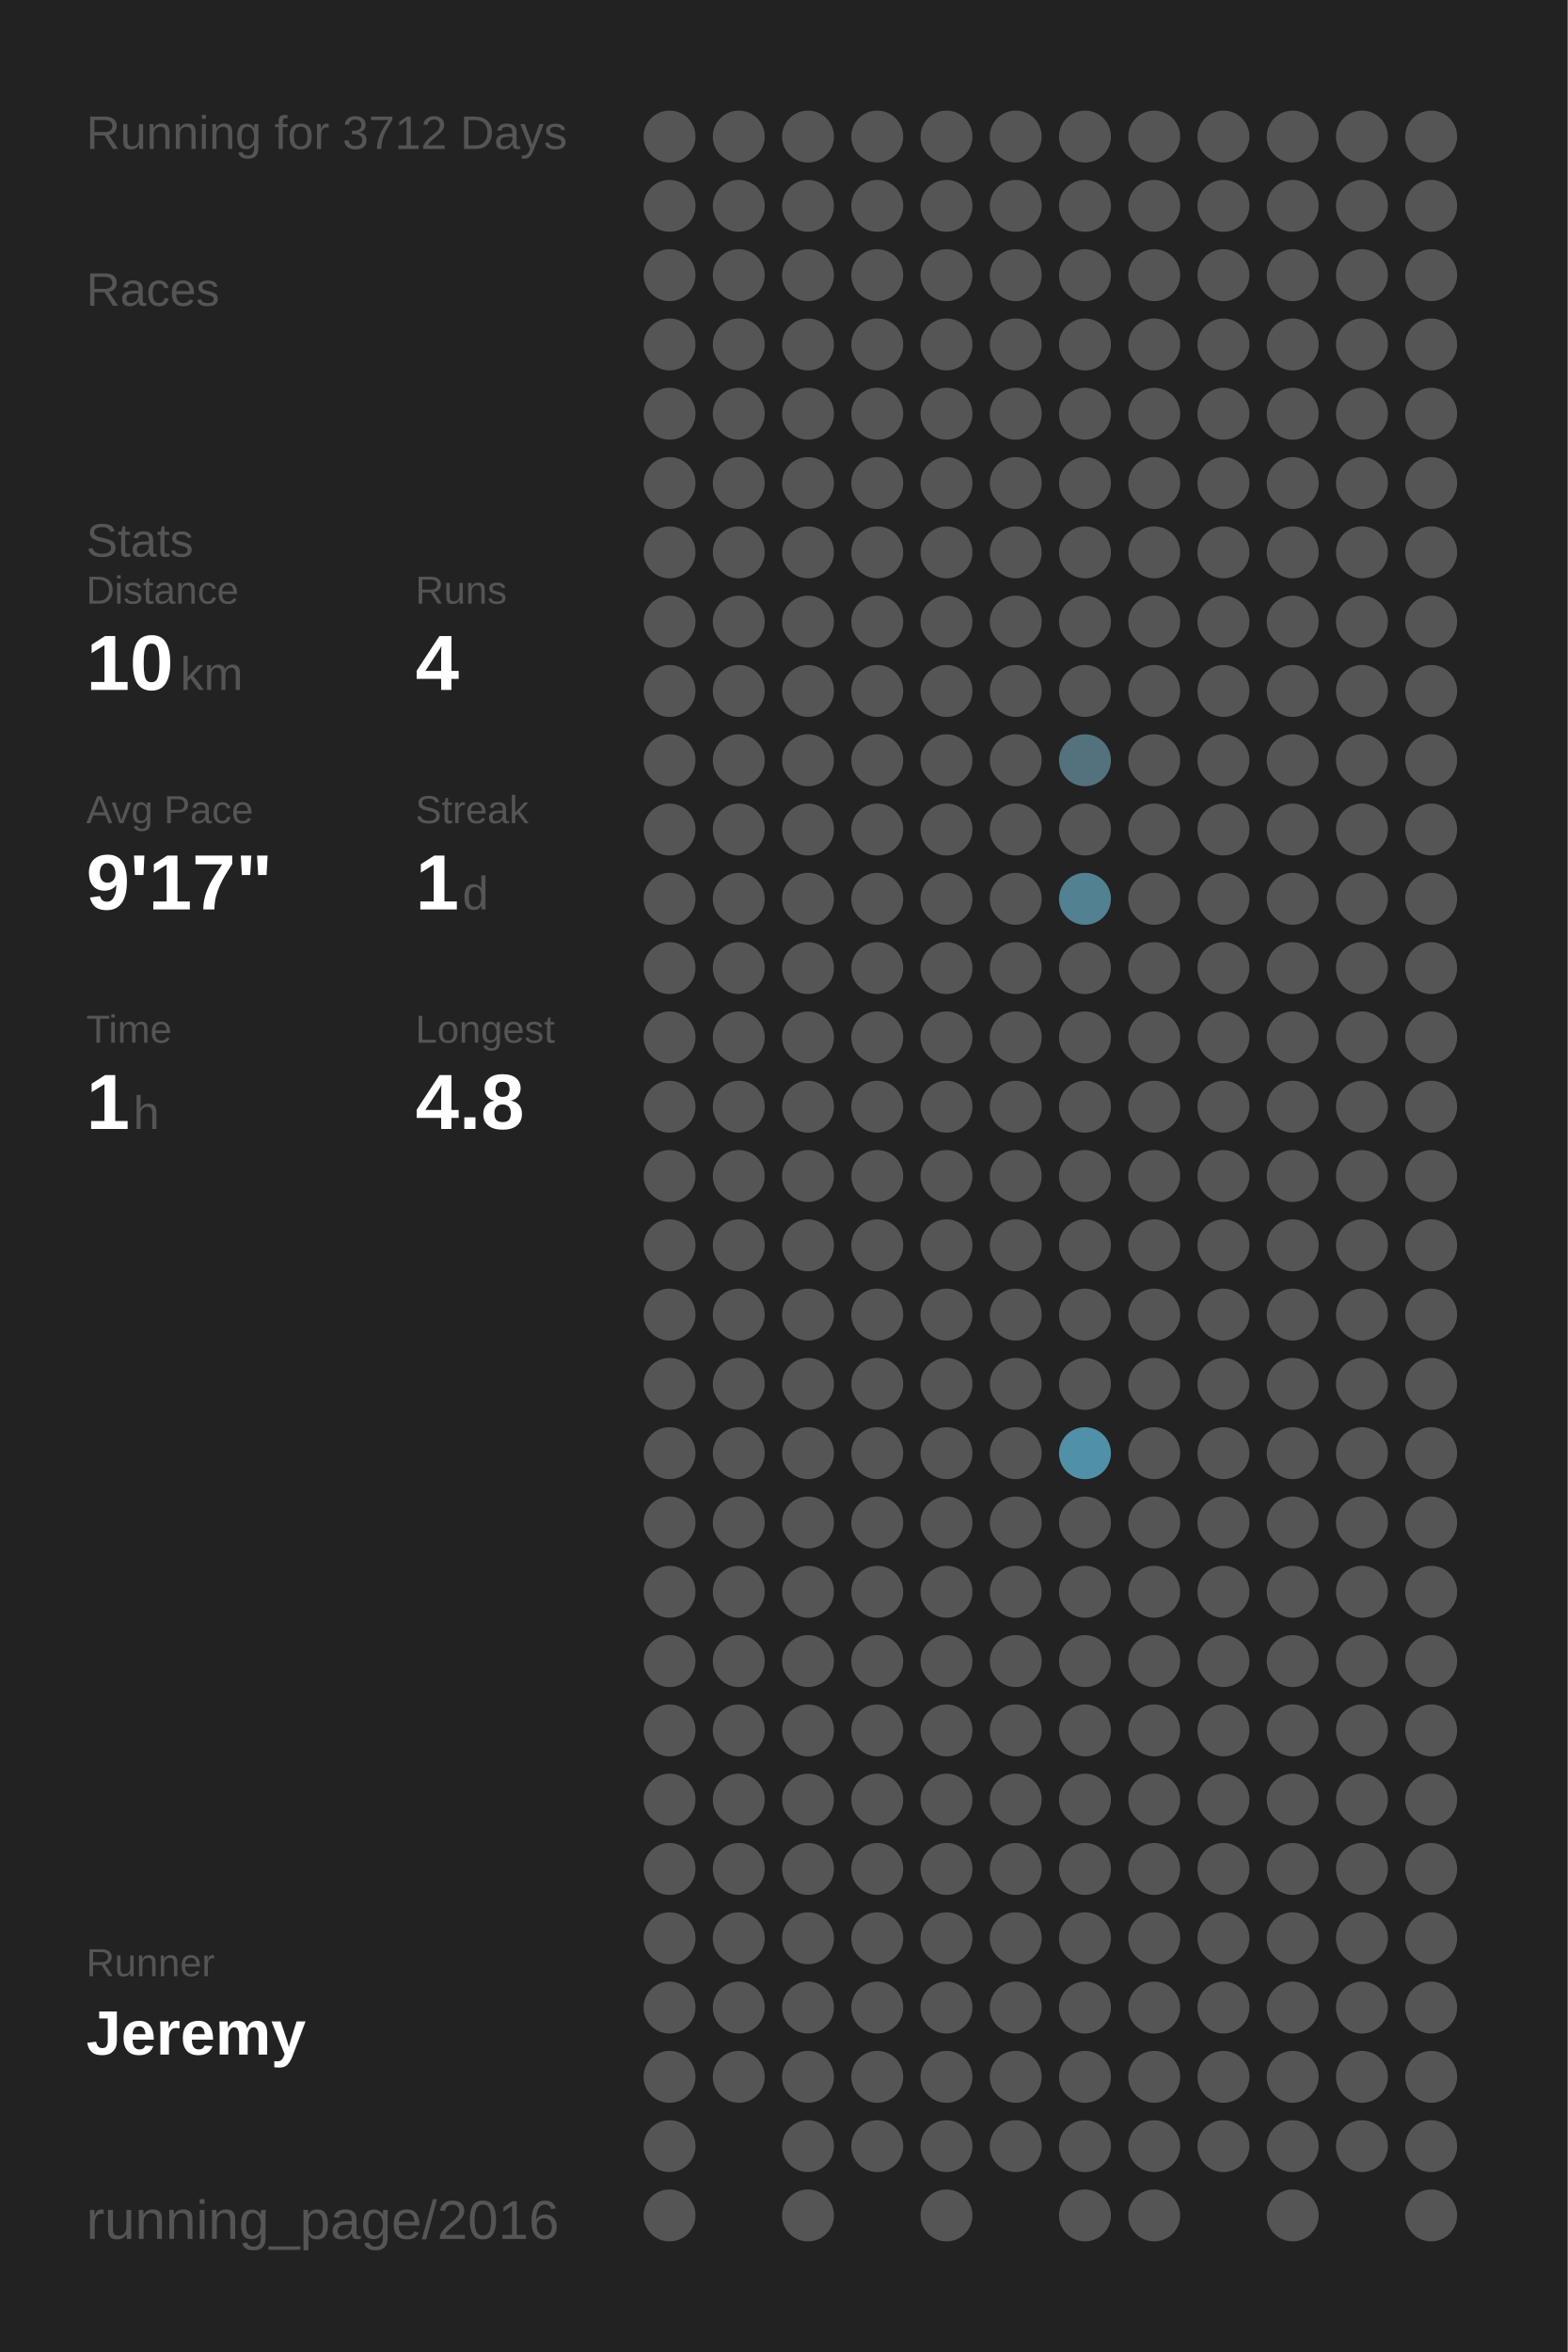
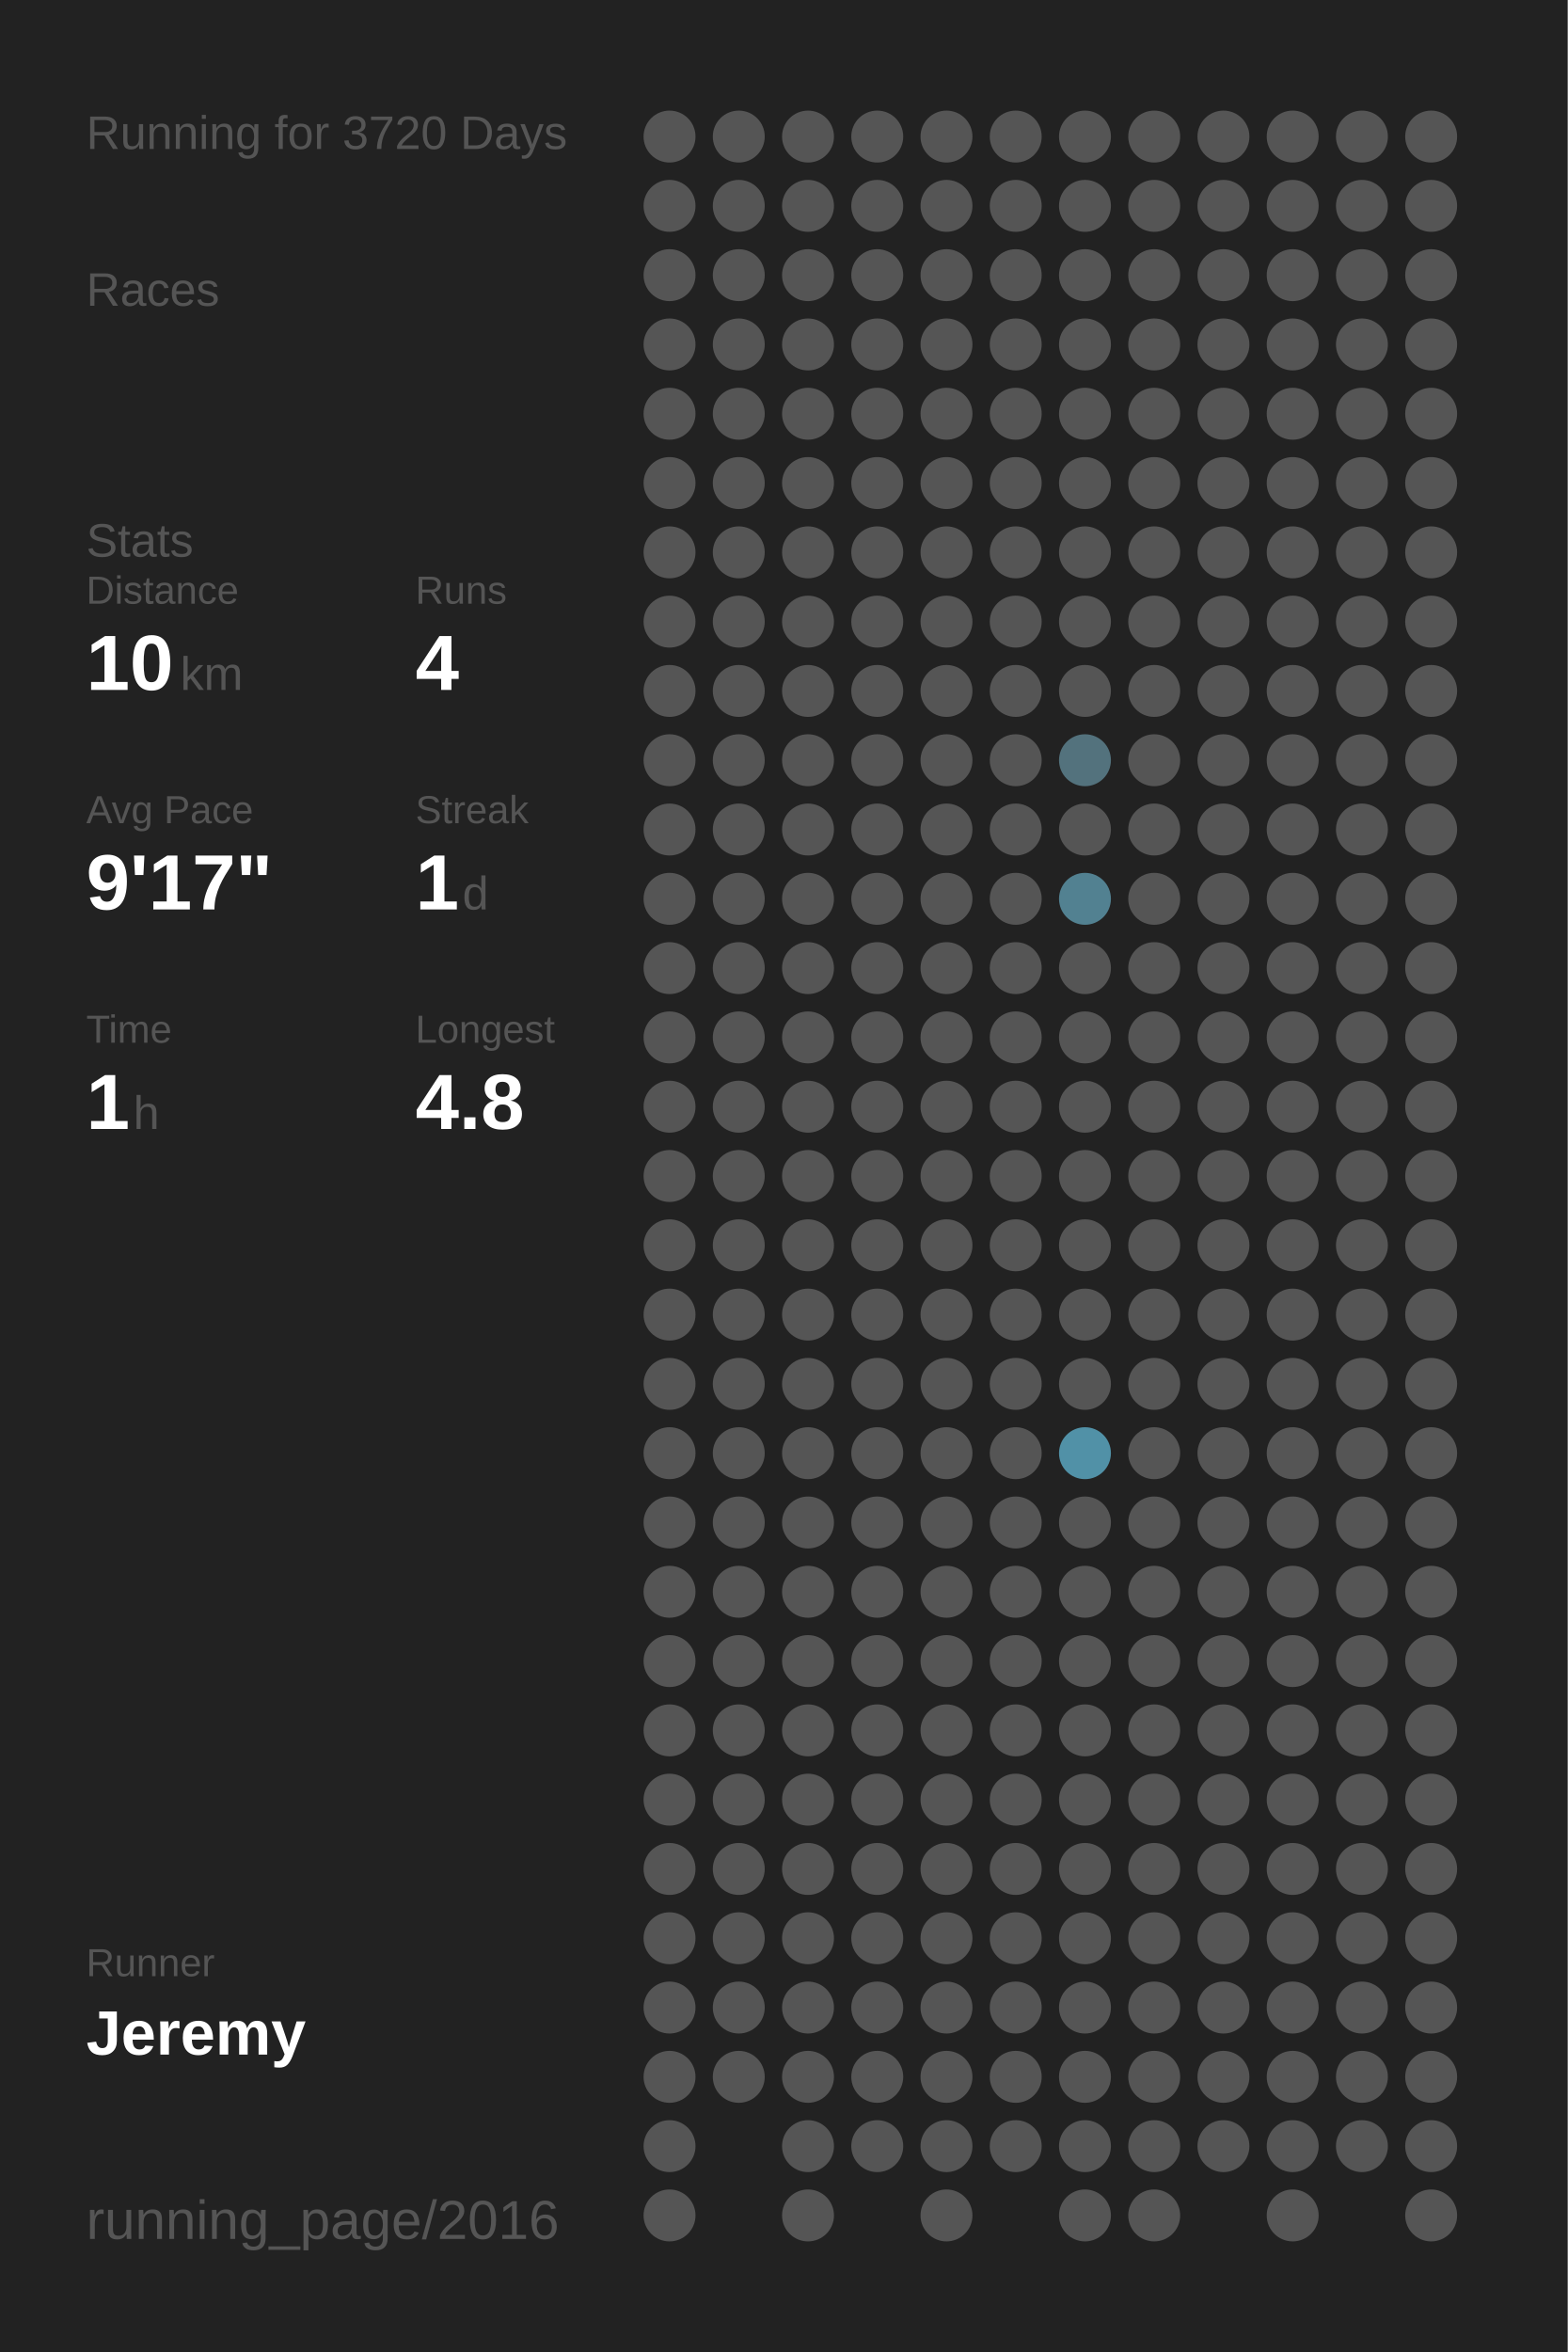
<svg xmlns="http://www.w3.org/2000/svg" baseProfile="full" height="300mm" version="1.1" viewBox="0,0,200,300" width="200mm">
  <defs />
  <rect fill="#222222" height="300" width="200" x="0" y="0" />
-   <text fill="#555555" style="font-size:6px; font-family:Arial;" x="11" y="19">Running for 3712 Days</text>
+   <text fill="#555555" style="font-size:6px; font-family:Arial;" x="11" y="19">Running for 3720 Days</text>
  <text fill="#555555" style="font-size:6px; font-family:Arial;" x="11" y="39">Races</text>
  <text fill="#555555" style="font-size:6px; font-family:Arial;" x="11" y="71">Stats</text>
  <text fill="#555555" style="font-size:5px; font-family:Arial;" x="11" y="77">Distance</text>
  <text fill="#FFFFFF" style="font-size:10px; font-family:Arial; font-weight:bold;" x="11" y="88">10</text>
  <text fill="#555555" style="font-size:6px; font-family:Arial;" x="23" y="88">km</text>
  <text fill="#555555" style="font-size:5px; font-family:Arial;" x="53" y="77">Runs</text>
  <text fill="#FFFFFF" style="font-size:10px; font-family:Arial; font-weight:bold;" x="53" y="88">4</text>
  <text fill="#555555" style="font-size:5px; font-family:Arial;" x="11" y="105">Avg Pace</text>
  <text fill="#FFFFFF" style="font-size:10px; font-family:Arial; font-weight:bold;" x="11" y="116">9'17"</text>
  <text fill="#555555" style="font-size:5px; font-family:Arial;" x="53" y="105">Streak</text>
  <text fill="#FFFFFF" style="font-size:10px; font-family:Arial; font-weight:bold;" x="53" y="116">1</text>
  <text fill="#555555" style="font-size:6px; font-family:Arial;" x="59" y="116">d</text>
  <text fill="#555555" style="font-size:5px; font-family:Arial;" x="11" y="133">Time</text>
  <text fill="#FFFFFF" style="font-size:10px; font-family:Arial; font-weight:bold;" x="11" y="144">1</text>
  <text fill="#555555" style="font-size:6px; font-family:Arial;" x="17" y="144">h</text>
  <text fill="#555555" style="font-size:5px; font-family:Arial;" x="53" y="133">Longest</text>
  <text fill="#FFFFFF" style="font-size:10px; font-family:Arial; font-weight:bold;" x="53" y="144">4.8</text>
  <text fill="#555555" style="font-size:5px; font-family:Arial;" x="11" y="252.065">Runner</text>
  <text fill="#FFFFFF" style="font-size:8px; font-family:Arial; font-weight:bold;" x="11" y="262.065">Jeremy</text>
  <text fill="#555555" style="font-size:7px; font-family:Arial;" x="11" y="285.581">running_page/2016</text>
  <circle cx="85.417" cy="17.419" fill="#555555" r="3.312" />
  <circle cx="85.417" cy="26.258" fill="#555555" r="3.312" />
  <circle cx="85.417" cy="35.097" fill="#555555" r="3.312" />
  <circle cx="85.417" cy="43.935" fill="#555555" r="3.312" />
  <circle cx="85.417" cy="52.774" fill="#555555" r="3.312" />
  <circle cx="85.417" cy="61.613" fill="#555555" r="3.312" />
  <circle cx="85.417" cy="70.452" fill="#555555" r="3.312" />
  <circle cx="85.417" cy="79.29" fill="#555555" r="3.312" />
  <circle cx="85.417" cy="88.129" fill="#555555" r="3.312" />
  <circle cx="85.417" cy="96.968" fill="#555555" r="3.312" />
  <circle cx="85.417" cy="105.806" fill="#555555" r="3.312" />
  <circle cx="85.417" cy="114.645" fill="#555555" r="3.312" />
  <circle cx="85.417" cy="123.484" fill="#555555" r="3.312" />
  <circle cx="85.417" cy="132.323" fill="#555555" r="3.312" />
  <circle cx="85.417" cy="141.161" fill="#555555" r="3.312" />
  <circle cx="85.417" cy="150" fill="#555555" r="3.312" />
  <circle cx="85.417" cy="158.839" fill="#555555" r="3.312" />
  <circle cx="85.417" cy="167.677" fill="#555555" r="3.312" />
  <circle cx="85.417" cy="176.516" fill="#555555" r="3.312" />
  <circle cx="85.417" cy="185.355" fill="#555555" r="3.312" />
  <circle cx="85.417" cy="194.194" fill="#555555" r="3.312" />
  <circle cx="85.417" cy="203.032" fill="#555555" r="3.312" />
  <circle cx="85.417" cy="211.871" fill="#555555" r="3.312" />
  <circle cx="85.417" cy="220.71" fill="#555555" r="3.312" />
  <circle cx="85.417" cy="229.548" fill="#555555" r="3.312" />
  <circle cx="85.417" cy="238.387" fill="#555555" r="3.312" />
  <circle cx="85.417" cy="247.226" fill="#555555" r="3.312" />
  <circle cx="85.417" cy="256.065" fill="#555555" r="3.312" />
  <circle cx="85.417" cy="264.903" fill="#555555" r="3.312" />
  <circle cx="85.417" cy="273.742" fill="#555555" r="3.312" />
  <circle cx="85.417" cy="282.581" fill="#555555" r="3.312" />
  <circle cx="94.25" cy="17.419" fill="#555555" r="3.312" />
  <circle cx="94.25" cy="26.258" fill="#555555" r="3.312" />
  <circle cx="94.25" cy="35.097" fill="#555555" r="3.312" />
  <circle cx="94.25" cy="43.935" fill="#555555" r="3.312" />
  <circle cx="94.25" cy="52.774" fill="#555555" r="3.312" />
  <circle cx="94.25" cy="61.613" fill="#555555" r="3.312" />
  <circle cx="94.25" cy="70.452" fill="#555555" r="3.312" />
  <circle cx="94.25" cy="79.29" fill="#555555" r="3.312" />
  <circle cx="94.25" cy="88.129" fill="#555555" r="3.312" />
  <circle cx="94.25" cy="96.968" fill="#555555" r="3.312" />
  <circle cx="94.25" cy="105.806" fill="#555555" r="3.312" />
  <circle cx="94.25" cy="114.645" fill="#555555" r="3.312" />
  <circle cx="94.25" cy="123.484" fill="#555555" r="3.312" />
  <circle cx="94.25" cy="132.323" fill="#555555" r="3.312" />
  <circle cx="94.25" cy="141.161" fill="#555555" r="3.312" />
  <circle cx="94.25" cy="150" fill="#555555" r="3.312" />
  <circle cx="94.25" cy="158.839" fill="#555555" r="3.312" />
  <circle cx="94.25" cy="167.677" fill="#555555" r="3.312" />
  <circle cx="94.25" cy="176.516" fill="#555555" r="3.312" />
  <circle cx="94.25" cy="185.355" fill="#555555" r="3.312" />
  <circle cx="94.25" cy="194.194" fill="#555555" r="3.312" />
  <circle cx="94.25" cy="203.032" fill="#555555" r="3.312" />
  <circle cx="94.25" cy="211.871" fill="#555555" r="3.312" />
  <circle cx="94.25" cy="220.71" fill="#555555" r="3.312" />
  <circle cx="94.25" cy="229.548" fill="#555555" r="3.312" />
  <circle cx="94.25" cy="238.387" fill="#555555" r="3.312" />
  <circle cx="94.25" cy="247.226" fill="#555555" r="3.312" />
  <circle cx="94.25" cy="256.065" fill="#555555" r="3.312" />
  <circle cx="94.25" cy="264.903" fill="#555555" r="3.312" />
  <circle cx="103.083" cy="17.419" fill="#555555" r="3.312" />
  <circle cx="103.083" cy="26.258" fill="#555555" r="3.312" />
  <circle cx="103.083" cy="35.097" fill="#555555" r="3.312" />
  <circle cx="103.083" cy="43.935" fill="#555555" r="3.312" />
  <circle cx="103.083" cy="52.774" fill="#555555" r="3.312" />
  <circle cx="103.083" cy="61.613" fill="#555555" r="3.312" />
  <circle cx="103.083" cy="70.452" fill="#555555" r="3.312" />
  <circle cx="103.083" cy="79.29" fill="#555555" r="3.312" />
  <circle cx="103.083" cy="88.129" fill="#555555" r="3.312" />
  <circle cx="103.083" cy="96.968" fill="#555555" r="3.312" />
  <circle cx="103.083" cy="105.806" fill="#555555" r="3.312" />
  <circle cx="103.083" cy="114.645" fill="#555555" r="3.312" />
  <circle cx="103.083" cy="123.484" fill="#555555" r="3.312" />
  <circle cx="103.083" cy="132.323" fill="#555555" r="3.312" />
  <circle cx="103.083" cy="141.161" fill="#555555" r="3.312" />
  <circle cx="103.083" cy="150" fill="#555555" r="3.312" />
  <circle cx="103.083" cy="158.839" fill="#555555" r="3.312" />
  <circle cx="103.083" cy="167.677" fill="#555555" r="3.312" />
  <circle cx="103.083" cy="176.516" fill="#555555" r="3.312" />
  <circle cx="103.083" cy="185.355" fill="#555555" r="3.312" />
  <circle cx="103.083" cy="194.194" fill="#555555" r="3.312" />
  <circle cx="103.083" cy="203.032" fill="#555555" r="3.312" />
  <circle cx="103.083" cy="211.871" fill="#555555" r="3.312" />
  <circle cx="103.083" cy="220.71" fill="#555555" r="3.312" />
  <circle cx="103.083" cy="229.548" fill="#555555" r="3.312" />
  <circle cx="103.083" cy="238.387" fill="#555555" r="3.312" />
  <circle cx="103.083" cy="247.226" fill="#555555" r="3.312" />
  <circle cx="103.083" cy="256.065" fill="#555555" r="3.312" />
  <circle cx="103.083" cy="264.903" fill="#555555" r="3.312" />
  <circle cx="103.083" cy="273.742" fill="#555555" r="3.312" />
  <circle cx="103.083" cy="282.581" fill="#555555" r="3.312" />
  <circle cx="111.917" cy="17.419" fill="#555555" r="3.312" />
  <circle cx="111.917" cy="26.258" fill="#555555" r="3.312" />
  <circle cx="111.917" cy="35.097" fill="#555555" r="3.312" />
  <circle cx="111.917" cy="43.935" fill="#555555" r="3.312" />
  <circle cx="111.917" cy="52.774" fill="#555555" r="3.312" />
  <circle cx="111.917" cy="61.613" fill="#555555" r="3.312" />
  <circle cx="111.917" cy="70.452" fill="#555555" r="3.312" />
  <circle cx="111.917" cy="79.29" fill="#555555" r="3.312" />
  <circle cx="111.917" cy="88.129" fill="#555555" r="3.312" />
  <circle cx="111.917" cy="96.968" fill="#555555" r="3.312" />
  <circle cx="111.917" cy="105.806" fill="#555555" r="3.312" />
  <circle cx="111.917" cy="114.645" fill="#555555" r="3.312" />
  <circle cx="111.917" cy="123.484" fill="#555555" r="3.312" />
  <circle cx="111.917" cy="132.323" fill="#555555" r="3.312" />
  <circle cx="111.917" cy="141.161" fill="#555555" r="3.312" />
  <circle cx="111.917" cy="150" fill="#555555" r="3.312" />
  <circle cx="111.917" cy="158.839" fill="#555555" r="3.312" />
  <circle cx="111.917" cy="167.677" fill="#555555" r="3.312" />
  <circle cx="111.917" cy="176.516" fill="#555555" r="3.312" />
  <circle cx="111.917" cy="185.355" fill="#555555" r="3.312" />
  <circle cx="111.917" cy="194.194" fill="#555555" r="3.312" />
  <circle cx="111.917" cy="203.032" fill="#555555" r="3.312" />
  <circle cx="111.917" cy="211.871" fill="#555555" r="3.312" />
  <circle cx="111.917" cy="220.71" fill="#555555" r="3.312" />
  <circle cx="111.917" cy="229.548" fill="#555555" r="3.312" />
  <circle cx="111.917" cy="238.387" fill="#555555" r="3.312" />
  <circle cx="111.917" cy="247.226" fill="#555555" r="3.312" />
  <circle cx="111.917" cy="256.065" fill="#555555" r="3.312" />
  <circle cx="111.917" cy="264.903" fill="#555555" r="3.312" />
  <circle cx="111.917" cy="273.742" fill="#555555" r="3.312" />
  <circle cx="120.75" cy="17.419" fill="#555555" r="3.312" />
  <circle cx="120.75" cy="26.258" fill="#555555" r="3.312" />
  <circle cx="120.75" cy="35.097" fill="#555555" r="3.312" />
  <circle cx="120.75" cy="43.935" fill="#555555" r="3.312" />
  <circle cx="120.75" cy="52.774" fill="#555555" r="3.312" />
  <circle cx="120.75" cy="61.613" fill="#555555" r="3.312" />
  <circle cx="120.75" cy="70.452" fill="#555555" r="3.312" />
  <circle cx="120.75" cy="79.29" fill="#555555" r="3.312" />
  <circle cx="120.75" cy="88.129" fill="#555555" r="3.312" />
  <circle cx="120.75" cy="96.968" fill="#555555" r="3.312" />
  <circle cx="120.75" cy="105.806" fill="#555555" r="3.312" />
  <circle cx="120.75" cy="114.645" fill="#555555" r="3.312" />
  <circle cx="120.75" cy="123.484" fill="#555555" r="3.312" />
  <circle cx="120.75" cy="132.323" fill="#555555" r="3.312" />
  <circle cx="120.75" cy="141.161" fill="#555555" r="3.312" />
  <circle cx="120.75" cy="150" fill="#555555" r="3.312" />
  <circle cx="120.75" cy="158.839" fill="#555555" r="3.312" />
  <circle cx="120.75" cy="167.677" fill="#555555" r="3.312" />
  <circle cx="120.75" cy="176.516" fill="#555555" r="3.312" />
  <circle cx="120.75" cy="185.355" fill="#555555" r="3.312" />
  <circle cx="120.75" cy="194.194" fill="#555555" r="3.312" />
  <circle cx="120.75" cy="203.032" fill="#555555" r="3.312" />
  <circle cx="120.75" cy="211.871" fill="#555555" r="3.312" />
  <circle cx="120.75" cy="220.71" fill="#555555" r="3.312" />
  <circle cx="120.75" cy="229.548" fill="#555555" r="3.312" />
  <circle cx="120.75" cy="238.387" fill="#555555" r="3.312" />
  <circle cx="120.75" cy="247.226" fill="#555555" r="3.312" />
  <circle cx="120.75" cy="256.065" fill="#555555" r="3.312" />
  <circle cx="120.75" cy="264.903" fill="#555555" r="3.312" />
  <circle cx="120.75" cy="273.742" fill="#555555" r="3.312" />
  <circle cx="120.75" cy="282.581" fill="#555555" r="3.312" />
  <circle cx="129.583" cy="17.419" fill="#555555" r="3.312" />
  <circle cx="129.583" cy="26.258" fill="#555555" r="3.312" />
  <circle cx="129.583" cy="35.097" fill="#555555" r="3.312" />
  <circle cx="129.583" cy="43.935" fill="#555555" r="3.312" />
  <circle cx="129.583" cy="52.774" fill="#555555" r="3.312" />
  <circle cx="129.583" cy="61.613" fill="#555555" r="3.312" />
  <circle cx="129.583" cy="70.452" fill="#555555" r="3.312" />
  <circle cx="129.583" cy="79.29" fill="#555555" r="3.312" />
  <circle cx="129.583" cy="88.129" fill="#555555" r="3.312" />
  <circle cx="129.583" cy="96.968" fill="#555555" r="3.312" />
  <circle cx="129.583" cy="105.806" fill="#555555" r="3.312" />
  <circle cx="129.583" cy="114.645" fill="#555555" r="3.312" />
  <circle cx="129.583" cy="123.484" fill="#555555" r="3.312" />
  <circle cx="129.583" cy="132.323" fill="#555555" r="3.312" />
  <circle cx="129.583" cy="141.161" fill="#555555" r="3.312" />
  <circle cx="129.583" cy="150" fill="#555555" r="3.312" />
  <circle cx="129.583" cy="158.839" fill="#555555" r="3.312" />
  <circle cx="129.583" cy="167.677" fill="#555555" r="3.312" />
  <circle cx="129.583" cy="176.516" fill="#555555" r="3.312" />
  <circle cx="129.583" cy="185.355" fill="#555555" r="3.312" />
  <circle cx="129.583" cy="194.194" fill="#555555" r="3.312" />
  <circle cx="129.583" cy="203.032" fill="#555555" r="3.312" />
  <circle cx="129.583" cy="211.871" fill="#555555" r="3.312" />
  <circle cx="129.583" cy="220.71" fill="#555555" r="3.312" />
  <circle cx="129.583" cy="229.548" fill="#555555" r="3.312" />
  <circle cx="129.583" cy="238.387" fill="#555555" r="3.312" />
  <circle cx="129.583" cy="247.226" fill="#555555" r="3.312" />
  <circle cx="129.583" cy="256.065" fill="#555555" r="3.312" />
  <circle cx="129.583" cy="264.903" fill="#555555" r="3.312" />
  <circle cx="129.583" cy="273.742" fill="#555555" r="3.312" />
  <circle cx="138.417" cy="17.419" fill="#555555" r="3.312" />
  <circle cx="138.417" cy="26.258" fill="#555555" r="3.312" />
  <circle cx="138.417" cy="35.097" fill="#555555" r="3.312" />
  <circle cx="138.417" cy="43.935" fill="#555555" r="3.312" />
  <circle cx="138.417" cy="52.774" fill="#555555" r="3.312" />
  <circle cx="138.417" cy="61.613" fill="#555555" r="3.312" />
  <circle cx="138.417" cy="70.452" fill="#555555" r="3.312" />
  <circle cx="138.417" cy="79.29" fill="#555555" r="3.312" />
  <circle cx="138.417" cy="88.129" fill="#555555" r="3.312" />
  <circle cx="138.417" cy="96.968" fill="#53727d" r="3.312" />
  <circle cx="138.417" cy="105.806" fill="#555555" r="3.312" />
  <circle cx="138.417" cy="114.645" fill="#528191" r="3.312" />
  <circle cx="138.417" cy="123.484" fill="#555555" r="3.312" />
  <circle cx="138.417" cy="132.323" fill="#555555" r="3.312" />
  <circle cx="138.417" cy="141.161" fill="#555555" r="3.312" />
  <circle cx="138.417" cy="150" fill="#555555" r="3.312" />
  <circle cx="138.417" cy="158.839" fill="#555555" r="3.312" />
  <circle cx="138.417" cy="167.677" fill="#555555" r="3.312" />
  <circle cx="138.417" cy="176.516" fill="#555555" r="3.312" />
  <circle cx="138.417" cy="185.355" fill="#5191a7" r="3.312" />
  <circle cx="138.417" cy="194.194" fill="#555555" r="3.312" />
  <circle cx="138.417" cy="203.032" fill="#555555" r="3.312" />
  <circle cx="138.417" cy="211.871" fill="#555555" r="3.312" />
  <circle cx="138.417" cy="220.71" fill="#555555" r="3.312" />
  <circle cx="138.417" cy="229.548" fill="#555555" r="3.312" />
  <circle cx="138.417" cy="238.387" fill="#555555" r="3.312" />
  <circle cx="138.417" cy="247.226" fill="#555555" r="3.312" />
  <circle cx="138.417" cy="256.065" fill="#555555" r="3.312" />
  <circle cx="138.417" cy="264.903" fill="#555555" r="3.312" />
  <circle cx="138.417" cy="273.742" fill="#555555" r="3.312" />
  <circle cx="138.417" cy="282.581" fill="#555555" r="3.312" />
  <circle cx="147.25" cy="17.419" fill="#555555" r="3.312" />
  <circle cx="147.25" cy="26.258" fill="#555555" r="3.312" />
  <circle cx="147.25" cy="35.097" fill="#555555" r="3.312" />
  <circle cx="147.25" cy="43.935" fill="#555555" r="3.312" />
  <circle cx="147.25" cy="52.774" fill="#555555" r="3.312" />
  <circle cx="147.25" cy="61.613" fill="#555555" r="3.312" />
  <circle cx="147.25" cy="70.452" fill="#555555" r="3.312" />
  <circle cx="147.25" cy="79.29" fill="#555555" r="3.312" />
  <circle cx="147.25" cy="88.129" fill="#555555" r="3.312" />
  <circle cx="147.25" cy="96.968" fill="#555555" r="3.312" />
  <circle cx="147.25" cy="105.806" fill="#555555" r="3.312" />
  <circle cx="147.25" cy="114.645" fill="#555555" r="3.312" />
  <circle cx="147.25" cy="123.484" fill="#555555" r="3.312" />
  <circle cx="147.25" cy="132.323" fill="#555555" r="3.312" />
  <circle cx="147.25" cy="141.161" fill="#555555" r="3.312" />
  <circle cx="147.25" cy="150" fill="#555555" r="3.312" />
  <circle cx="147.25" cy="158.839" fill="#555555" r="3.312" />
  <circle cx="147.25" cy="167.677" fill="#555555" r="3.312" />
  <circle cx="147.25" cy="176.516" fill="#555555" r="3.312" />
  <circle cx="147.25" cy="185.355" fill="#555555" r="3.312" />
  <circle cx="147.25" cy="194.194" fill="#555555" r="3.312" />
  <circle cx="147.25" cy="203.032" fill="#555555" r="3.312" />
  <circle cx="147.25" cy="211.871" fill="#555555" r="3.312" />
  <circle cx="147.25" cy="220.71" fill="#555555" r="3.312" />
  <circle cx="147.25" cy="229.548" fill="#555555" r="3.312" />
  <circle cx="147.25" cy="238.387" fill="#555555" r="3.312" />
  <circle cx="147.25" cy="247.226" fill="#555555" r="3.312" />
  <circle cx="147.25" cy="256.065" fill="#555555" r="3.312" />
  <circle cx="147.25" cy="264.903" fill="#555555" r="3.312" />
  <circle cx="147.25" cy="273.742" fill="#555555" r="3.312" />
  <circle cx="147.25" cy="282.581" fill="#555555" r="3.312" />
  <circle cx="156.083" cy="17.419" fill="#555555" r="3.312" />
  <circle cx="156.083" cy="26.258" fill="#555555" r="3.312" />
  <circle cx="156.083" cy="35.097" fill="#555555" r="3.312" />
  <circle cx="156.083" cy="43.935" fill="#555555" r="3.312" />
  <circle cx="156.083" cy="52.774" fill="#555555" r="3.312" />
  <circle cx="156.083" cy="61.613" fill="#555555" r="3.312" />
  <circle cx="156.083" cy="70.452" fill="#555555" r="3.312" />
  <circle cx="156.083" cy="79.29" fill="#555555" r="3.312" />
  <circle cx="156.083" cy="88.129" fill="#555555" r="3.312" />
  <circle cx="156.083" cy="96.968" fill="#555555" r="3.312" />
  <circle cx="156.083" cy="105.806" fill="#555555" r="3.312" />
  <circle cx="156.083" cy="114.645" fill="#555555" r="3.312" />
  <circle cx="156.083" cy="123.484" fill="#555555" r="3.312" />
  <circle cx="156.083" cy="132.323" fill="#555555" r="3.312" />
  <circle cx="156.083" cy="141.161" fill="#555555" r="3.312" />
  <circle cx="156.083" cy="150" fill="#555555" r="3.312" />
  <circle cx="156.083" cy="158.839" fill="#555555" r="3.312" />
  <circle cx="156.083" cy="167.677" fill="#555555" r="3.312" />
  <circle cx="156.083" cy="176.516" fill="#555555" r="3.312" />
  <circle cx="156.083" cy="185.355" fill="#555555" r="3.312" />
  <circle cx="156.083" cy="194.194" fill="#555555" r="3.312" />
  <circle cx="156.083" cy="203.032" fill="#555555" r="3.312" />
  <circle cx="156.083" cy="211.871" fill="#555555" r="3.312" />
  <circle cx="156.083" cy="220.71" fill="#555555" r="3.312" />
  <circle cx="156.083" cy="229.548" fill="#555555" r="3.312" />
  <circle cx="156.083" cy="238.387" fill="#555555" r="3.312" />
  <circle cx="156.083" cy="247.226" fill="#555555" r="3.312" />
  <circle cx="156.083" cy="256.065" fill="#555555" r="3.312" />
  <circle cx="156.083" cy="264.903" fill="#555555" r="3.312" />
  <circle cx="156.083" cy="273.742" fill="#555555" r="3.312" />
  <circle cx="164.917" cy="17.419" fill="#555555" r="3.312" />
  <circle cx="164.917" cy="26.258" fill="#555555" r="3.312" />
  <circle cx="164.917" cy="35.097" fill="#555555" r="3.312" />
  <circle cx="164.917" cy="43.935" fill="#555555" r="3.312" />
  <circle cx="164.917" cy="52.774" fill="#555555" r="3.312" />
  <circle cx="164.917" cy="61.613" fill="#555555" r="3.312" />
  <circle cx="164.917" cy="70.452" fill="#555555" r="3.312" />
  <circle cx="164.917" cy="79.29" fill="#555555" r="3.312" />
  <circle cx="164.917" cy="88.129" fill="#555555" r="3.312" />
  <circle cx="164.917" cy="96.968" fill="#555555" r="3.312" />
  <circle cx="164.917" cy="105.806" fill="#555555" r="3.312" />
  <circle cx="164.917" cy="114.645" fill="#555555" r="3.312" />
  <circle cx="164.917" cy="123.484" fill="#555555" r="3.312" />
  <circle cx="164.917" cy="132.323" fill="#555555" r="3.312" />
  <circle cx="164.917" cy="141.161" fill="#555555" r="3.312" />
  <circle cx="164.917" cy="150" fill="#555555" r="3.312" />
  <circle cx="164.917" cy="158.839" fill="#555555" r="3.312" />
  <circle cx="164.917" cy="167.677" fill="#555555" r="3.312" />
  <circle cx="164.917" cy="176.516" fill="#555555" r="3.312" />
  <circle cx="164.917" cy="185.355" fill="#555555" r="3.312" />
  <circle cx="164.917" cy="194.194" fill="#555555" r="3.312" />
  <circle cx="164.917" cy="203.032" fill="#555555" r="3.312" />
  <circle cx="164.917" cy="211.871" fill="#555555" r="3.312" />
  <circle cx="164.917" cy="220.71" fill="#555555" r="3.312" />
  <circle cx="164.917" cy="229.548" fill="#555555" r="3.312" />
  <circle cx="164.917" cy="238.387" fill="#555555" r="3.312" />
  <circle cx="164.917" cy="247.226" fill="#555555" r="3.312" />
  <circle cx="164.917" cy="256.065" fill="#555555" r="3.312" />
  <circle cx="164.917" cy="264.903" fill="#555555" r="3.312" />
  <circle cx="164.917" cy="273.742" fill="#555555" r="3.312" />
  <circle cx="164.917" cy="282.581" fill="#555555" r="3.312" />
  <circle cx="173.75" cy="17.419" fill="#555555" r="3.312" />
  <circle cx="173.75" cy="26.258" fill="#555555" r="3.312" />
  <circle cx="173.75" cy="35.097" fill="#555555" r="3.312" />
  <circle cx="173.75" cy="43.935" fill="#555555" r="3.312" />
  <circle cx="173.75" cy="52.774" fill="#555555" r="3.312" />
  <circle cx="173.75" cy="61.613" fill="#555555" r="3.312" />
  <circle cx="173.75" cy="70.452" fill="#555555" r="3.312" />
  <circle cx="173.75" cy="79.29" fill="#555555" r="3.312" />
  <circle cx="173.75" cy="88.129" fill="#555555" r="3.312" />
  <circle cx="173.75" cy="96.968" fill="#555555" r="3.312" />
  <circle cx="173.75" cy="105.806" fill="#555555" r="3.312" />
  <circle cx="173.75" cy="114.645" fill="#555555" r="3.312" />
  <circle cx="173.75" cy="123.484" fill="#555555" r="3.312" />
  <circle cx="173.75" cy="132.323" fill="#555555" r="3.312" />
  <circle cx="173.75" cy="141.161" fill="#555555" r="3.312" />
  <circle cx="173.75" cy="150" fill="#555555" r="3.312" />
  <circle cx="173.75" cy="158.839" fill="#555555" r="3.312" />
  <circle cx="173.75" cy="167.677" fill="#555555" r="3.312" />
  <circle cx="173.75" cy="176.516" fill="#555555" r="3.312" />
  <circle cx="173.75" cy="185.355" fill="#555555" r="3.312" />
  <circle cx="173.75" cy="194.194" fill="#555555" r="3.312" />
  <circle cx="173.75" cy="203.032" fill="#555555" r="3.312" />
  <circle cx="173.75" cy="211.871" fill="#555555" r="3.312" />
  <circle cx="173.75" cy="220.71" fill="#555555" r="3.312" />
  <circle cx="173.75" cy="229.548" fill="#555555" r="3.312" />
  <circle cx="173.75" cy="238.387" fill="#555555" r="3.312" />
  <circle cx="173.75" cy="247.226" fill="#555555" r="3.312" />
  <circle cx="173.75" cy="256.065" fill="#555555" r="3.312" />
  <circle cx="173.75" cy="264.903" fill="#555555" r="3.312" />
  <circle cx="173.75" cy="273.742" fill="#555555" r="3.312" />
  <circle cx="182.583" cy="17.419" fill="#555555" r="3.312" />
  <circle cx="182.583" cy="26.258" fill="#555555" r="3.312" />
  <circle cx="182.583" cy="35.097" fill="#555555" r="3.312" />
  <circle cx="182.583" cy="43.935" fill="#555555" r="3.312" />
  <circle cx="182.583" cy="52.774" fill="#555555" r="3.312" />
  <circle cx="182.583" cy="61.613" fill="#555555" r="3.312" />
  <circle cx="182.583" cy="70.452" fill="#555555" r="3.312" />
  <circle cx="182.583" cy="79.29" fill="#555555" r="3.312" />
  <circle cx="182.583" cy="88.129" fill="#555555" r="3.312" />
  <circle cx="182.583" cy="96.968" fill="#555555" r="3.312" />
  <circle cx="182.583" cy="105.806" fill="#555555" r="3.312" />
  <circle cx="182.583" cy="114.645" fill="#555555" r="3.312" />
  <circle cx="182.583" cy="123.484" fill="#555555" r="3.312" />
  <circle cx="182.583" cy="132.323" fill="#555555" r="3.312" />
  <circle cx="182.583" cy="141.161" fill="#555555" r="3.312" />
  <circle cx="182.583" cy="150" fill="#555555" r="3.312" />
  <circle cx="182.583" cy="158.839" fill="#555555" r="3.312" />
  <circle cx="182.583" cy="167.677" fill="#555555" r="3.312" />
  <circle cx="182.583" cy="176.516" fill="#555555" r="3.312" />
  <circle cx="182.583" cy="185.355" fill="#555555" r="3.312" />
  <circle cx="182.583" cy="194.194" fill="#555555" r="3.312" />
  <circle cx="182.583" cy="203.032" fill="#555555" r="3.312" />
  <circle cx="182.583" cy="211.871" fill="#555555" r="3.312" />
  <circle cx="182.583" cy="220.71" fill="#555555" r="3.312" />
  <circle cx="182.583" cy="229.548" fill="#555555" r="3.312" />
  <circle cx="182.583" cy="238.387" fill="#555555" r="3.312" />
  <circle cx="182.583" cy="247.226" fill="#555555" r="3.312" />
  <circle cx="182.583" cy="256.065" fill="#555555" r="3.312" />
  <circle cx="182.583" cy="264.903" fill="#555555" r="3.312" />
  <circle cx="182.583" cy="273.742" fill="#555555" r="3.312" />
  <circle cx="182.583" cy="282.581" fill="#555555" r="3.312" />
</svg>
